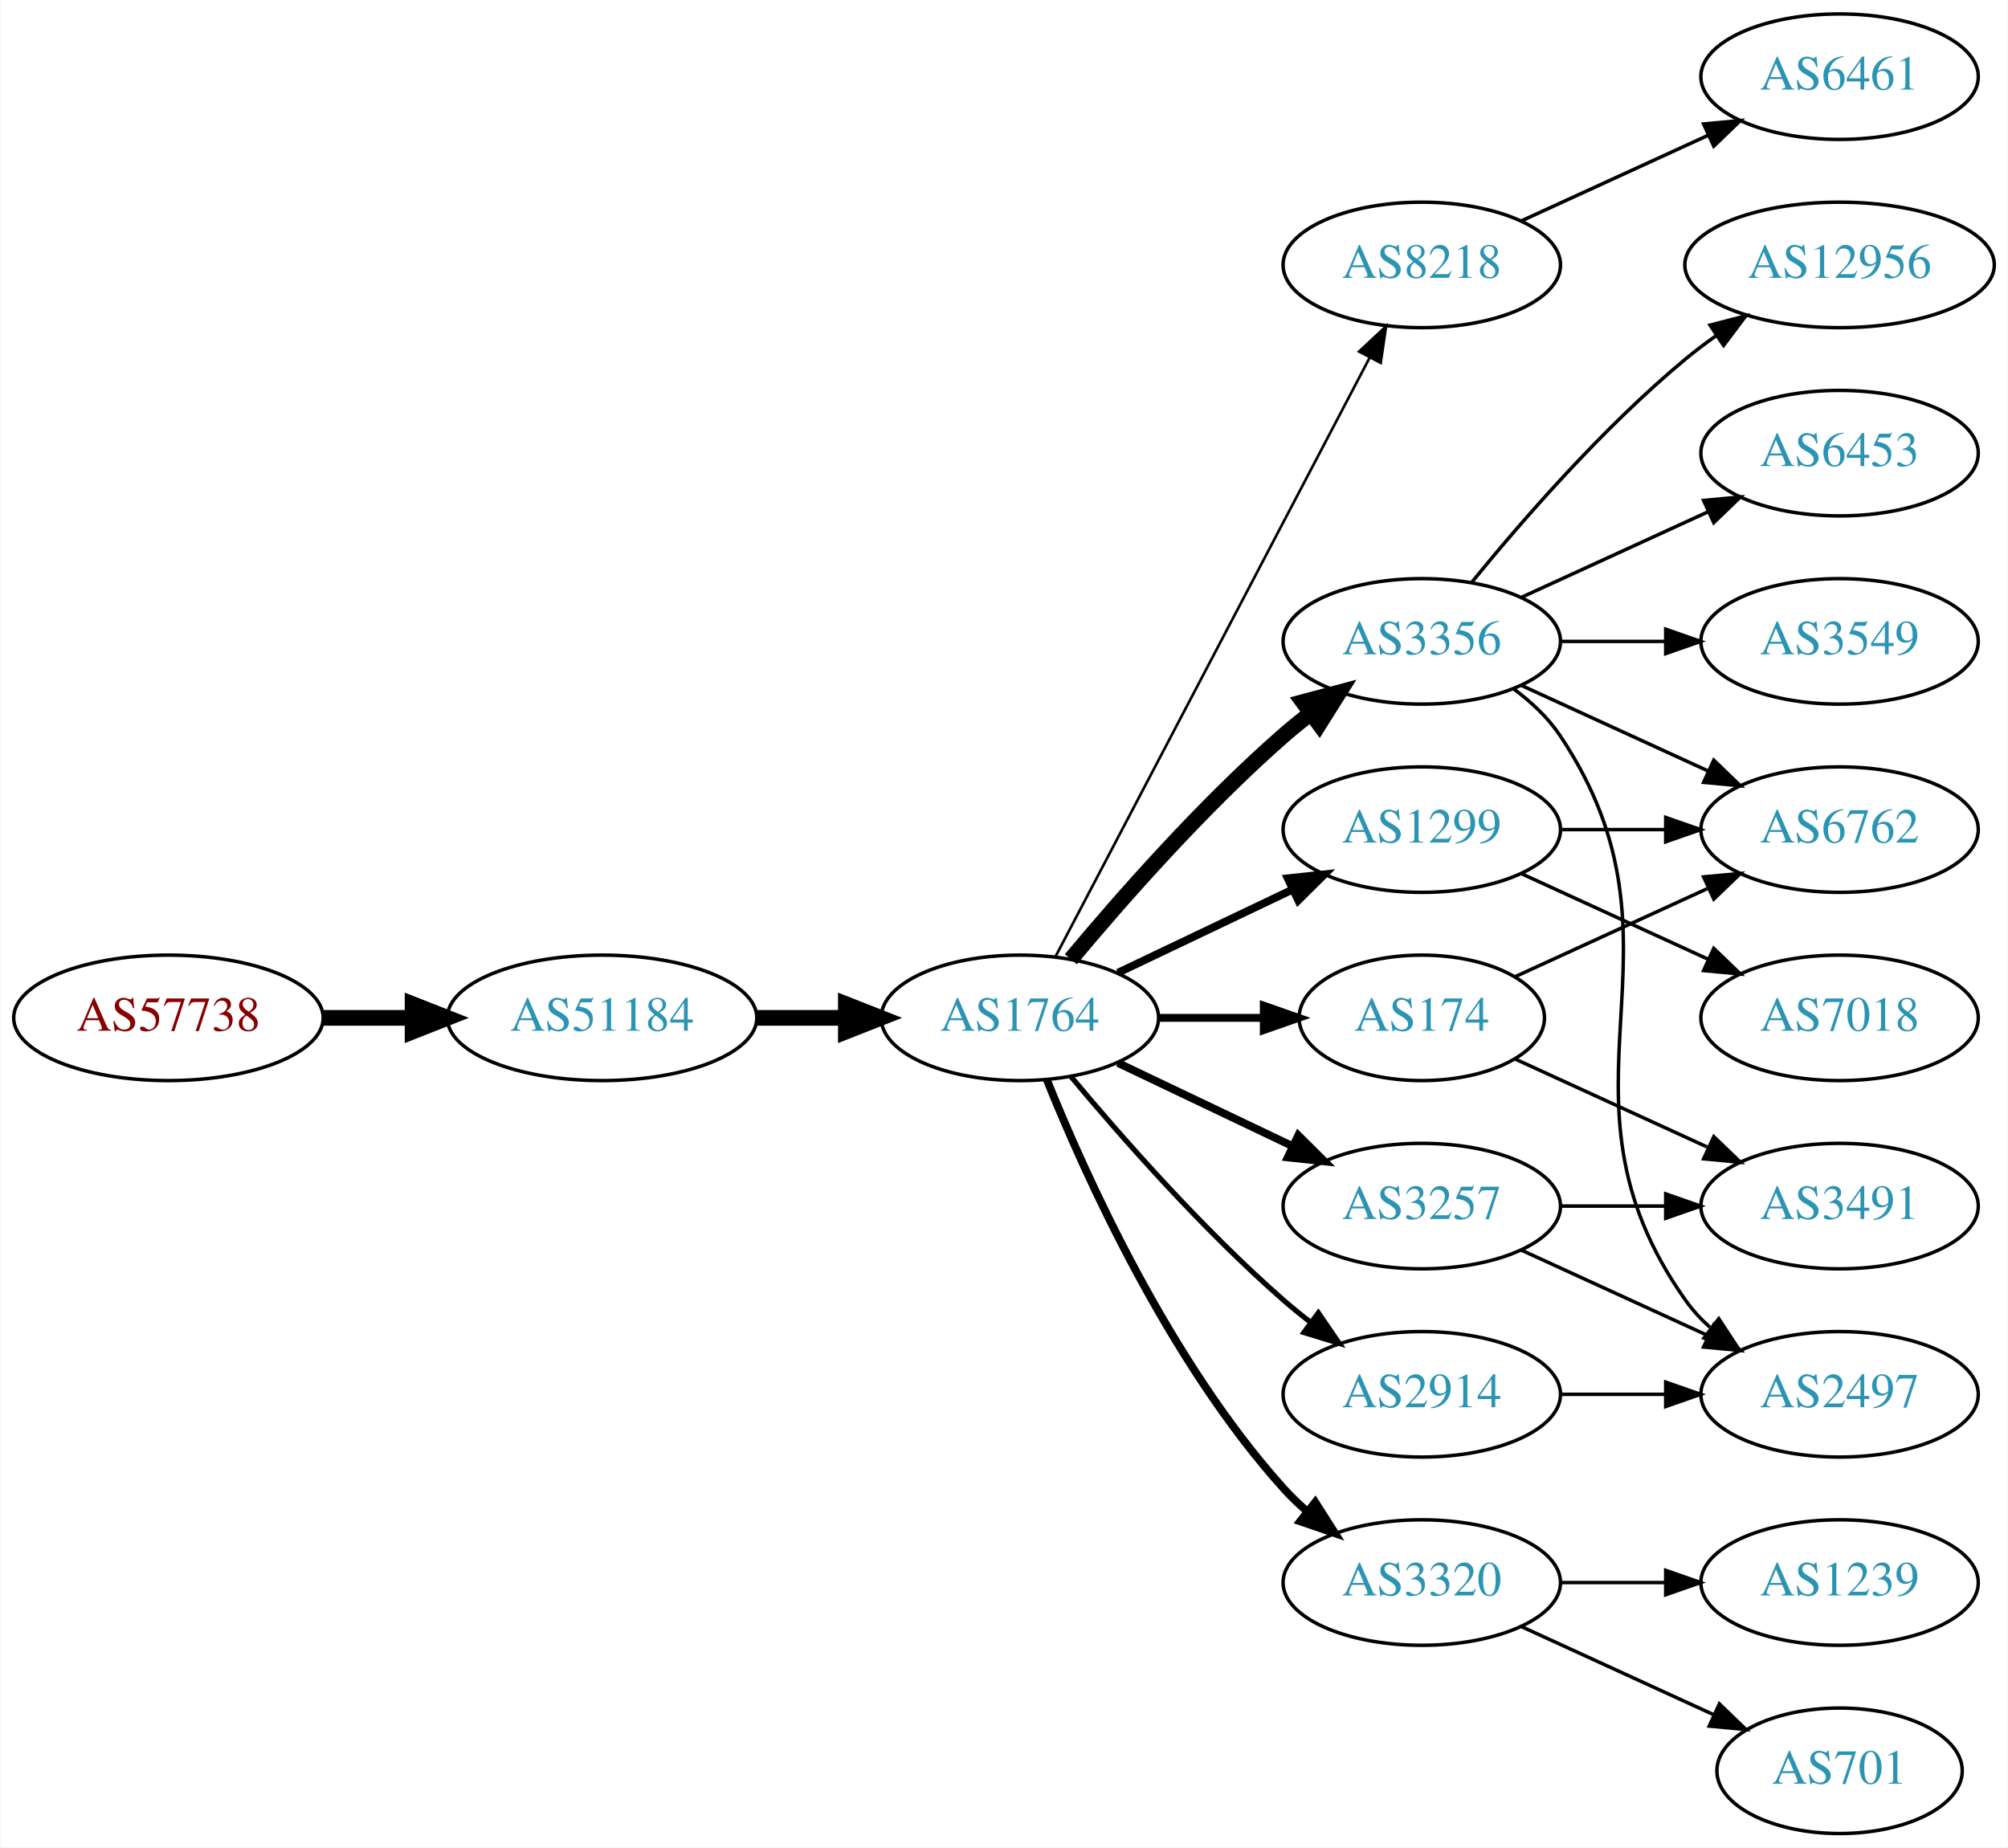
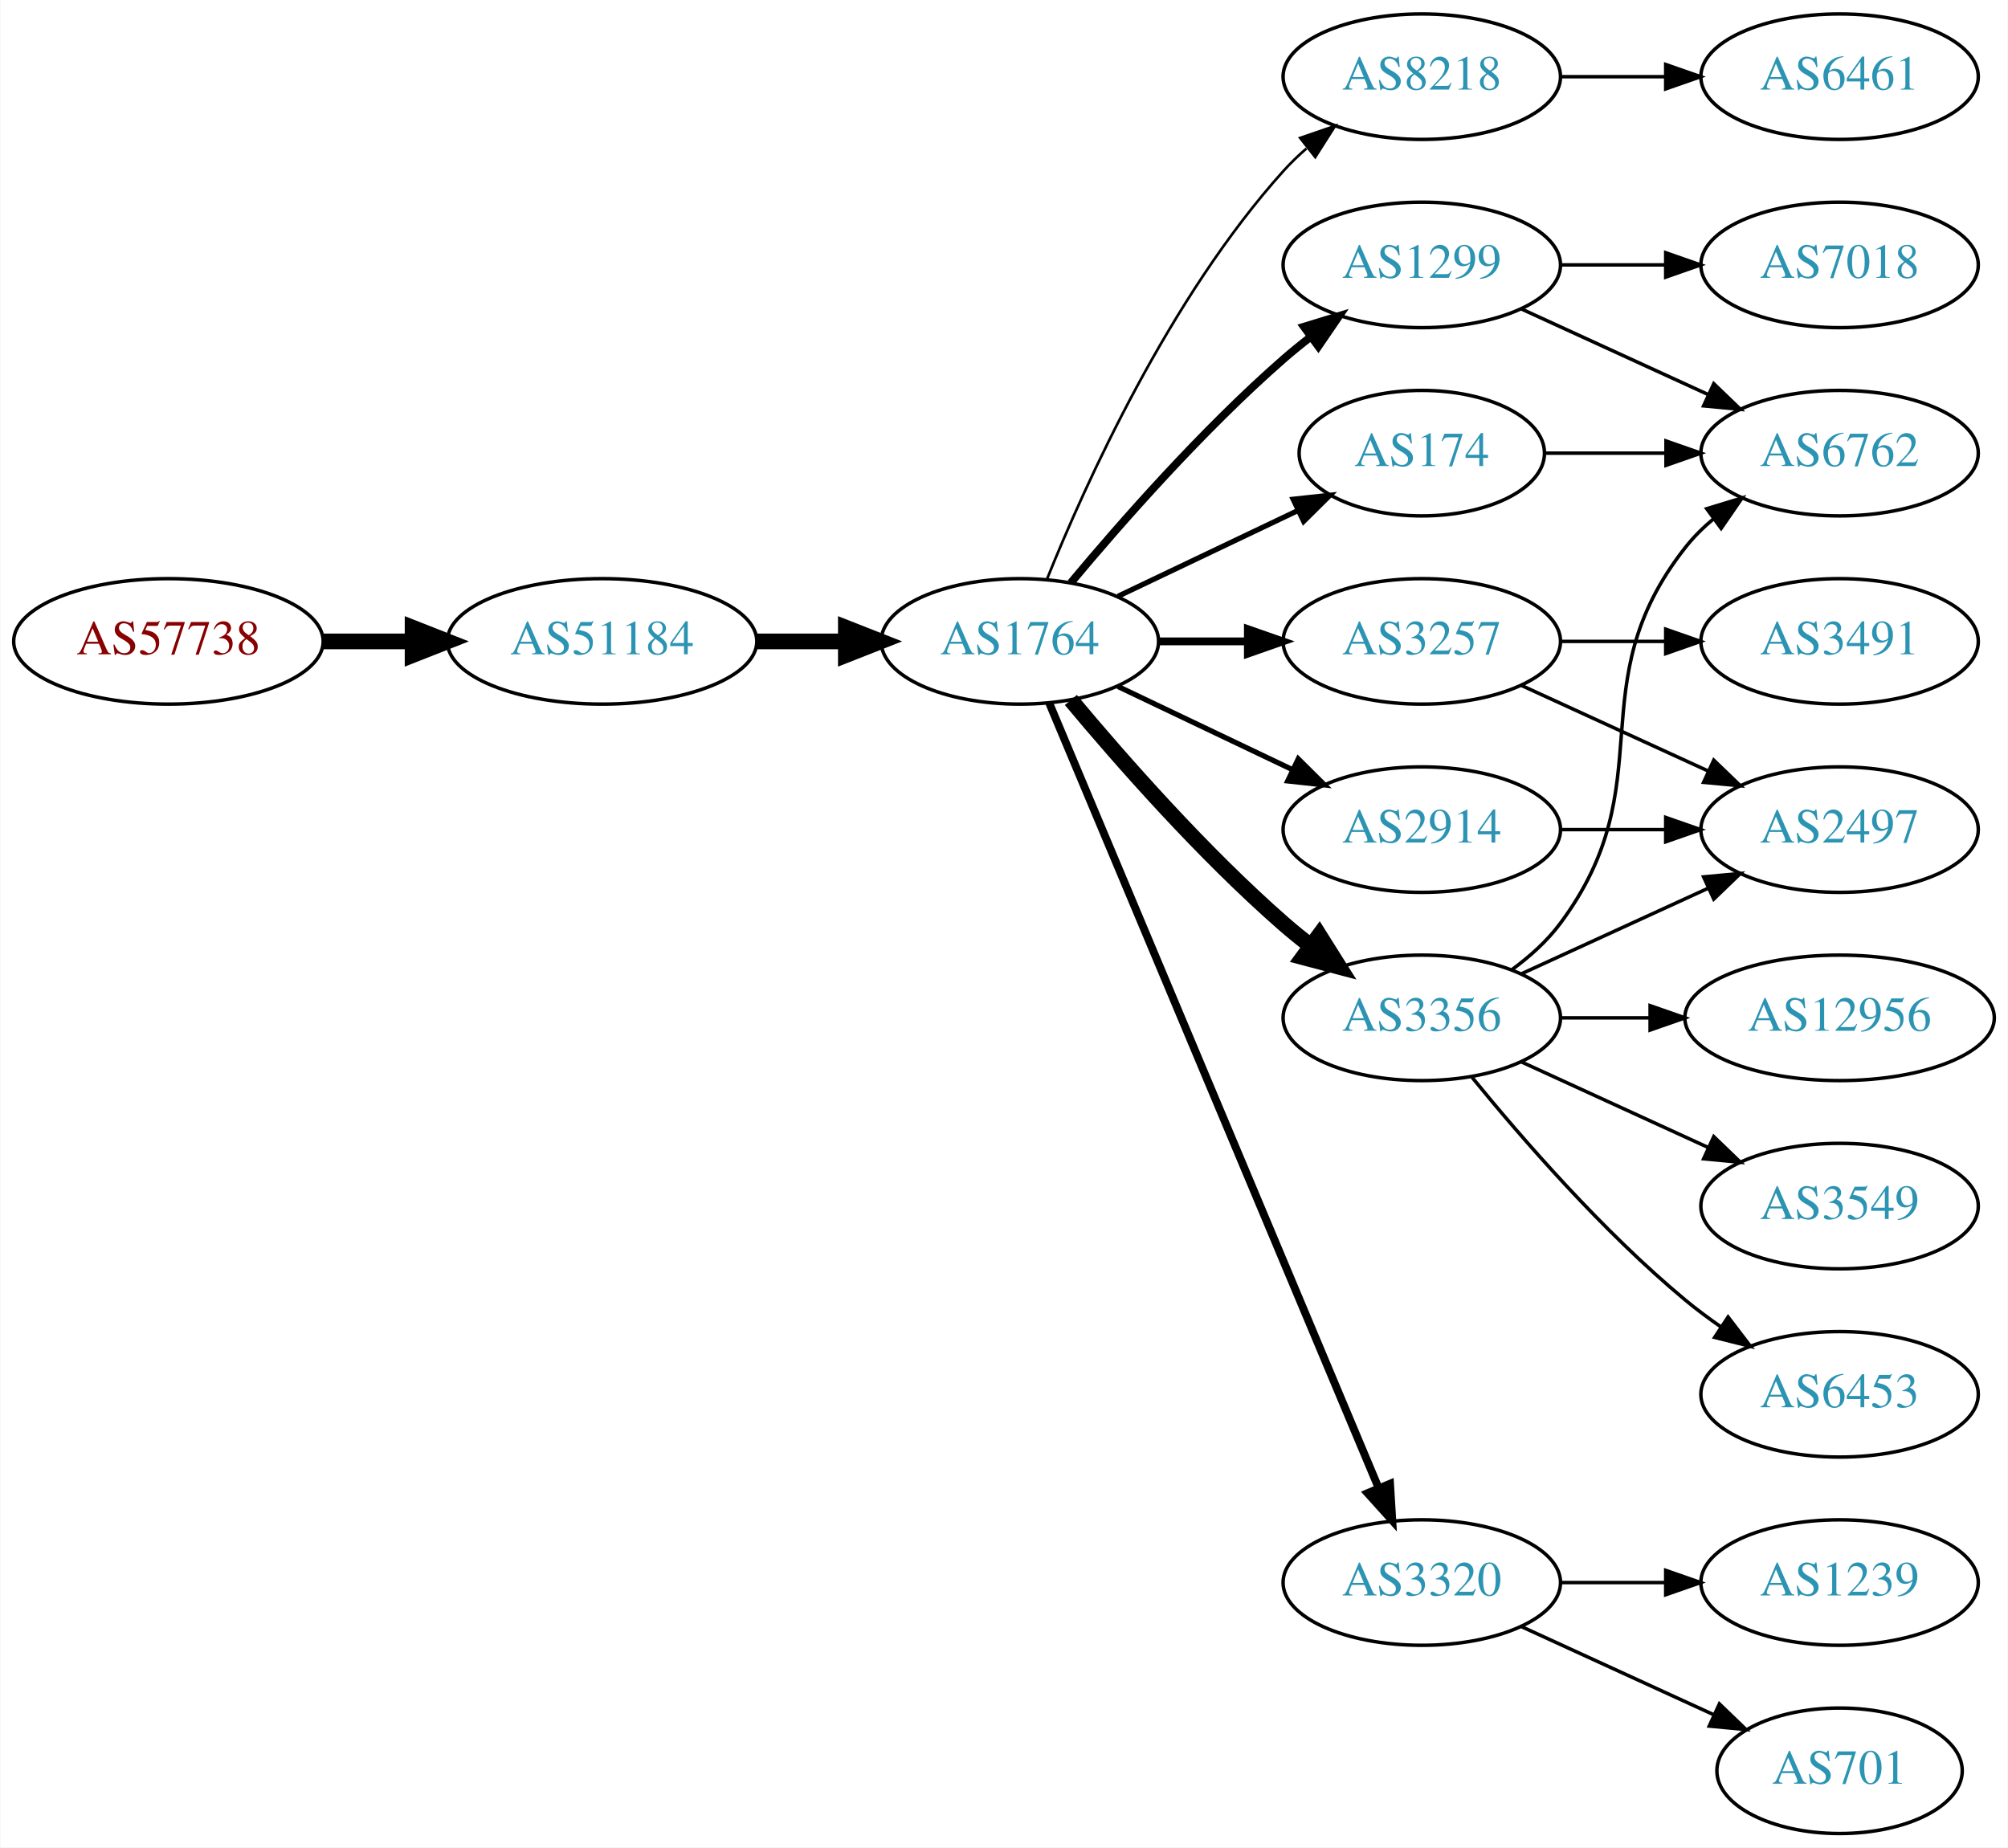
<svg xmlns="http://www.w3.org/2000/svg" xmlns:xlink="http://www.w3.org/1999/xlink" width="576pt" height="530pt" viewBox="0.00 0.00 575.76 530.00">
  <g id="graph0" class="graph" transform="scale(1 1) rotate(0) translate(4 526)">
    <polygon fill="white" stroke="none" points="-4,4 -4,-526 571.762,-526 571.762,4 -4,4" />
    <g id="node1" class="node">
      <g id="a_node1">
        <a xlink:href="/asn/57738" xlink:title="AS57738 ~ Fonira Telekom GmbH [AT]">
-           <ellipse fill="#ffffff" stroke="black" cx="44.196" cy="-234" rx="44.393" ry="18" />
-           <text text-anchor="middle" x="44.196" y="-230.3" font-family="Times,serif" font-size="14.00" fill="#880000">AS57738</text>
+           <ellipse fill="#ffffff" stroke="black" cx="44.196" cy="-342" rx="44.393" ry="18" />
+           <text text-anchor="middle" x="44.196" y="-338.3" font-family="Times,serif" font-size="14.00" fill="#880000">AS57738</text>
        </a>
      </g>
    </g>
    <g id="node2" class="node">
      <g id="a_node2">
        <a xlink:href="/asn/51184" xlink:title="AS51184 ~ Fonira Telekom GmbH [AT]">
-           <ellipse fill="#ffffff" stroke="black" cx="168.588" cy="-234" rx="44.393" ry="18" />
-           <text text-anchor="middle" x="168.588" y="-230.3" font-family="Times,serif" font-size="14.00" fill="#2c94b3">AS51184</text>
+           <ellipse fill="#ffffff" stroke="black" cx="168.588" cy="-342" rx="44.393" ry="18" />
+           <text text-anchor="middle" x="168.588" y="-338.3" font-family="Times,serif" font-size="14.00" fill="#2c94b3">AS51184</text>
        </a>
      </g>
    </g>
    <g id="edge1" class="edge">
-       <path fill="none" stroke="black" stroke-width="4.5" d="M88.692,-234C96.898,-234 105.569,-234 114.041,-234" />
-       <polygon fill="black" stroke="black" stroke-width="4.5" points="114.233,-237.938 124.233,-234 114.233,-230.063 114.233,-237.938" />
+       <path fill="none" stroke="black" stroke-width="4.5" d="M88.692,-342C96.898,-342 105.569,-342 114.041,-342" />
+       <polygon fill="black" stroke="black" stroke-width="4.5" points="114.233,-345.938 124.233,-342 114.233,-338.063 114.233,-345.938" />
    </g>
    <g id="node3" class="node">
      <g id="a_node3">
        <a xlink:href="/asn/1764" xlink:title="AS1764 ~ NEXTLAYER-AS [AT]">
-           <ellipse fill="#ffffff" stroke="black" cx="288.431" cy="-234" rx="39.794" ry="18" />
-           <text text-anchor="middle" x="288.431" y="-230.3" font-family="Times,serif" font-size="14.00" fill="#2c94b3">AS1764</text>
+           <ellipse fill="#ffffff" stroke="black" cx="288.431" cy="-342" rx="39.794" ry="18" />
+           <text text-anchor="middle" x="288.431" y="-338.3" font-family="Times,serif" font-size="14.00" fill="#2c94b3">AS1764</text>
        </a>
      </g>
    </g>
    <g id="edge2" class="edge">
-       <path fill="none" stroke="black" stroke-width="4.5" d="M212.799,-234C221.112,-234 229.875,-234 238.357,-234" />
-       <polygon fill="black" stroke="black" stroke-width="4.5" points="238.516,-237.938 248.516,-234 238.516,-230.063 238.516,-237.938" />
+       <path fill="none" stroke="black" stroke-width="4.5" d="M212.799,-342C221.112,-342 229.875,-342 238.357,-342" />
+       <polygon fill="black" stroke="black" stroke-width="4.5" points="238.516,-345.938 248.516,-342 238.516,-338.063 238.516,-345.938" />
    </g>
    <g id="node4" class="node">
      <g id="a_node4">
        <a xlink:href="/asn/8218" xlink:title="AS8218 ~ legacy Neotelecoms [FR]">
-           <ellipse fill="#ffffff" stroke="black" cx="403.724" cy="-450" rx="39.794" ry="18" />
-           <text text-anchor="middle" x="403.724" y="-446.3" font-family="Times,serif" font-size="14.00" fill="#2c94b3">AS8218</text>
+           <ellipse fill="#ffffff" stroke="black" cx="403.724" cy="-504" rx="39.794" ry="18" />
+           <text text-anchor="middle" x="403.724" y="-500.3" font-family="Times,serif" font-size="14.00" fill="#2c94b3">AS8218</text>
        </a>
      </g>
    </g>
    <g id="edge3" class="edge">
-       <path fill="none" stroke="black" stroke-width="0.75" d="M298.702,-251.676C318.544,-289.505 365.221,-378.499 388.708,-423.278" />
-       <polygon fill="black" stroke="black" stroke-width="0.75" points="385.739,-425.152 393.483,-432.383 391.938,-421.901 385.739,-425.152" />
+       <path fill="none" stroke="black" stroke-width="0.75" d="M296.179,-359.787C307.23,-387.243 331.283,-440.578 364.077,-477 366.08,-479.224 368.298,-481.363 370.631,-483.397" />
+       <polygon fill="black" stroke="black" stroke-width="0.75" points="368.829,-486.433 378.85,-489.873 373.161,-480.935 368.829,-486.433" />
    </g>
    <g id="node5" class="node">
      <g id="a_node5">
-         <a xlink:href="/asn/3356" xlink:title="AS3356 ~ Level 3 Parent, LLC [US]">
-           <ellipse fill="#ffffff" stroke="black" cx="403.724" cy="-342" rx="39.794" ry="18" />
-           <text text-anchor="middle" x="403.724" y="-338.3" font-family="Times,serif" font-size="14.00" fill="#2c94b3">AS3356</text>
+         <a xlink:href="/asn/1299" xlink:title="AS1299 ~ Telia Carrier [EU]">
+           <ellipse fill="#ffffff" stroke="black" cx="403.724" cy="-450" rx="39.794" ry="18" />
+           <text text-anchor="middle" x="403.724" y="-446.3" font-family="Times,serif" font-size="14.00" fill="#2c94b3">AS1299</text>
        </a>
      </g>
    </g>
    <g id="edge4" class="edge">
-       <path fill="none" stroke="black" stroke-width="4.5" d="M303.061,-250.817C317.343,-267.929 340.89,-294.745 364.077,-315 366.543,-317.154 369.182,-319.294 371.879,-321.372" />
-       <polygon fill="black" stroke="black" stroke-width="4.5" points="369.645,-324.616 380.033,-327.37 374.311,-318.273 369.645,-324.616" />
+       <path fill="none" stroke="black" stroke-width="2.25" d="M303.061,-358.817C317.343,-375.929 340.89,-402.745 364.077,-423 366.543,-425.154 369.182,-427.294 371.879,-429.372" />
+       <polygon fill="black" stroke="black" stroke-width="2.25" points="369.904,-432.264 380.033,-435.37 374.052,-426.625 369.904,-432.264" />
    </g>
    <g id="node6" class="node">
      <g id="a_node6">
-         <a xlink:href="/asn/1299" xlink:title="AS1299 ~ Telia Carrier [EU]">
-           <ellipse fill="#ffffff" stroke="black" cx="403.724" cy="-288" rx="39.794" ry="18" />
-           <text text-anchor="middle" x="403.724" y="-284.3" font-family="Times,serif" font-size="14.00" fill="#2c94b3">AS1299</text>
+         <a xlink:href="/asn/174" xlink:title="AS174 ~ Cogent Communications [US]">
+           <ellipse fill="#ffffff" stroke="black" cx="403.724" cy="-396" rx="35.194" ry="18" />
+           <text text-anchor="middle" x="403.724" y="-392.3" font-family="Times,serif" font-size="14.00" fill="#2c94b3">AS174</text>
        </a>
      </g>
    </g>
    <g id="edge5" class="edge">
-       <path fill="none" stroke="black" stroke-width="2.25" d="M316.567,-246.934C331.561,-254.081 350.382,-263.052 366.605,-270.785" />
-       <polygon fill="black" stroke="black" stroke-width="2.25" points="365.276,-274.028 375.809,-275.171 368.288,-267.709 365.276,-274.028" />
+       <path fill="none" stroke="black" stroke-width="1.5" d="M316.567,-354.934C331.999,-362.29 351.485,-371.577 368.02,-379.459" />
+       <polygon fill="black" stroke="black" stroke-width="1.5" points="366.828,-382.768 377.361,-383.911 369.84,-376.449 366.828,-382.768" />
    </g>
    <g id="node7" class="node">
      <g id="a_node7">
-         <a xlink:href="/asn/3257" xlink:title="AS3257 ~ GTT [DE]">
-           <ellipse fill="#ffffff" stroke="black" cx="403.724" cy="-180" rx="39.794" ry="18" />
-           <text text-anchor="middle" x="403.724" y="-176.3" font-family="Times,serif" font-size="14.00" fill="#2c94b3">AS3257</text>
+         <a xlink:href="/asn/2914" xlink:title="AS2914 ~ NTT America, Inc. [US]">
+           <ellipse fill="#ffffff" stroke="black" cx="403.724" cy="-288" rx="39.794" ry="18" />
+           <text text-anchor="middle" x="403.724" y="-284.3" font-family="Times,serif" font-size="14.00" fill="#2c94b3">AS2914</text>
        </a>
      </g>
    </g>
    <g id="edge6" class="edge">
-       <path fill="none" stroke="black" stroke-width="2.25" d="M316.567,-221.066C331.561,-213.919 350.382,-204.948 366.605,-197.215" />
-       <polygon fill="black" stroke="black" stroke-width="2.25" points="368.288,-200.291 375.809,-192.829 365.276,-193.972 368.288,-200.291" />
+       <path fill="none" stroke="black" stroke-width="1.5" d="M316.567,-329.066C331.561,-321.919 350.382,-312.948 366.605,-305.215" />
+       <polygon fill="black" stroke="black" stroke-width="1.5" points="368.288,-308.291 375.809,-300.829 365.276,-301.972 368.288,-308.291" />
    </g>
    <g id="node8" class="node">
      <g id="a_node8">
+         <a xlink:href="/asn/3257" xlink:title="AS3257 ~ GTT [DE]">
+           <ellipse fill="#ffffff" stroke="black" cx="403.724" cy="-342" rx="39.794" ry="18" />
+           <text text-anchor="middle" x="403.724" y="-338.3" font-family="Times,serif" font-size="14.00" fill="#2c94b3">AS3257</text>
+         </a>
+       </g>
+     </g>
+     <g id="edge7" class="edge">
+       <path fill="none" stroke="black" stroke-width="2.25" d="M328.103,-342C336.306,-342 345.07,-342 353.602,-342" />
+       <polygon fill="black" stroke="black" stroke-width="2.25" points="353.841,-345.5 363.841,-342 353.841,-338.5 353.841,-345.5" />
+     </g>
+     <g id="node9" class="node">
+       <g id="a_node9">
+         <a xlink:href="/asn/3356" xlink:title="AS3356 ~ Level 3 Parent, LLC [US]">
+           <ellipse fill="#ffffff" stroke="black" cx="403.724" cy="-234" rx="39.794" ry="18" />
+           <text text-anchor="middle" x="403.724" y="-230.3" font-family="Times,serif" font-size="14.00" fill="#2c94b3">AS3356</text>
+         </a>
+       </g>
+     </g>
+     <g id="edge8" class="edge">
+       <path fill="none" stroke="black" stroke-width="4.5" d="M303.061,-325.183C317.343,-308.071 340.89,-281.255 364.077,-261 366.543,-258.846 369.182,-256.706 371.879,-254.628" />
+       <polygon fill="black" stroke="black" stroke-width="4.5" points="374.311,-257.727 380.033,-248.63 369.645,-251.384 374.311,-257.727" />
+     </g>
+     <g id="node10" class="node">
+       <g id="a_node10">
        <a xlink:href="/asn/3320" xlink:title="AS3320 ~ DTAG [DE]">
          <ellipse fill="#ffffff" stroke="black" cx="403.724" cy="-72" rx="39.794" ry="18" />
          <text text-anchor="middle" x="403.724" y="-68.3" font-family="Times,serif" font-size="14.00" fill="#2c94b3">AS3320</text>
        </a>
      </g>
    </g>
-     <g id="edge7" class="edge">
-       <path fill="none" stroke="black" stroke-width="2.25" d="M296.179,-216.213C307.23,-188.757 331.283,-135.422 364.077,-99 366.08,-96.776 368.298,-94.637 370.631,-92.603" />
-       <polygon fill="black" stroke="black" stroke-width="2.25" points="373.161,-95.065 378.85,-86.127 368.829,-89.567 373.161,-95.065" />
-     </g>
-     <g id="node9" class="node">
-       <g id="a_node9">
-         <a xlink:href="/asn/2914" xlink:title="AS2914 ~ NTT America, Inc. [US]">
-           <ellipse fill="#ffffff" stroke="black" cx="403.724" cy="-126" rx="39.794" ry="18" />
-           <text text-anchor="middle" x="403.724" y="-122.3" font-family="Times,serif" font-size="14.00" fill="#2c94b3">AS2914</text>
-         </a>
-       </g>
-     </g>
-     <g id="edge8" class="edge">
-       <path fill="none" stroke="black" stroke-width="1.5" d="M303.061,-217.183C317.343,-200.071 340.89,-173.255 364.077,-153 366.543,-150.846 369.182,-148.706 371.879,-146.628" />
-       <polygon fill="black" stroke="black" stroke-width="1.5" points="374.052,-149.375 380.033,-140.63 369.904,-143.736 374.052,-149.375" />
-     </g>
-     <g id="node10" class="node">
-       <g id="a_node10">
-         <a xlink:href="/asn/174" xlink:title="AS174 ~ Cogent Communications [US]">
-           <ellipse fill="#ffffff" stroke="black" cx="403.724" cy="-234" rx="35.194" ry="18" />
-           <text text-anchor="middle" x="403.724" y="-230.3" font-family="Times,serif" font-size="14.00" fill="#2c94b3">AS174</text>
-         </a>
-       </g>
-     </g>
    <g id="edge9" class="edge">
-       <path fill="none" stroke="black" stroke-width="2.25" d="M328.103,-234C337.808,-234 348.299,-234 358.262,-234" />
-       <polygon fill="black" stroke="black" stroke-width="2.25" points="358.398,-237.5 368.398,-234 358.398,-230.5 358.398,-237.5" />
+       <path fill="none" stroke="black" stroke-width="2.25" d="M296.864,-324.285C316.189,-278.229 368.113,-154.486 391.285,-99.261" />
+       <polygon fill="black" stroke="black" stroke-width="2.25" points="394.621,-100.356 395.263,-89.781 388.166,-97.648 394.621,-100.356" />
    </g>
    <g id="node11" class="node">
      <g id="a_node11">
        <a xlink:href="/asn/6461" xlink:title="AS6461 ~ Zayo Bandwidth [US]">
          <ellipse fill="#ffffff" stroke="black" cx="523.566" cy="-504" rx="39.794" ry="18" />
          <text text-anchor="middle" x="523.566" y="-500.3" font-family="Times,serif" font-size="14.00" fill="#2c94b3">AS6461</text>
        </a>
      </g>
    </g>
    <g id="edge10" class="edge">
-       <path fill="none" stroke="black" d="M432.353,-462.661C448.31,-469.973 468.58,-479.261 485.863,-487.181" />
-       <polygon fill="black" stroke="black" points="484.562,-490.435 495.111,-491.419 487.478,-484.071 484.562,-490.435" />
+       <path fill="none" stroke="black" d="M443.636,-504C453.19,-504 463.539,-504 473.502,-504" />
+       <polygon fill="black" stroke="black" points="473.695,-507.5 483.695,-504 473.694,-500.5 473.695,-507.5" />
    </g>
    <g id="node12" class="node">
      <g id="a_node12">
-         <a xlink:href="/asn/12956" xlink:title="AS12956 ~ TELXIUS [ES]">
-           <ellipse fill="#ffffff" stroke="black" cx="523.566" cy="-450" rx="44.393" ry="18" />
-           <text text-anchor="middle" x="523.566" y="-446.3" font-family="Times,serif" font-size="14.00" fill="#2c94b3">AS12956</text>
+         <a xlink:href="/asn/6762" xlink:title="AS6762 ~ TELECOM ITALIA SPARKLE S.p.A. [IT]">
+           <ellipse fill="#ffffff" stroke="black" cx="523.566" cy="-396" rx="39.794" ry="18" />
+           <text text-anchor="middle" x="523.566" y="-392.3" font-family="Times,serif" font-size="14.00" fill="#2c94b3">AS6762</text>
        </a>
      </g>
    </g>
    <g id="edge11" class="edge">
-       <path fill="none" stroke="black" d="M418.143,-359.065C432.257,-376.375 455.672,-403.345 479.37,-423 482.108,-425.271 485.052,-427.494 488.069,-429.63" />
-       <polygon fill="black" stroke="black" points="486.401,-432.725 496.658,-435.379 490.295,-426.908 486.401,-432.725" />
+       <path fill="none" stroke="black" d="M432.353,-437.339C448.31,-430.027 468.58,-420.739 485.863,-412.819" />
+       <polygon fill="black" stroke="black" points="487.478,-415.929 495.111,-408.581 484.562,-409.565 487.478,-415.929" />
    </g>
    <g id="node13" class="node">
      <g id="a_node13">
-         <a xlink:href="/asn/6453" xlink:title="AS6453 ~ TATA COMMUNICATIONS (AMERICA) INC [US]">
-           <ellipse fill="#ffffff" stroke="black" cx="523.566" cy="-396" rx="39.794" ry="18" />
-           <text text-anchor="middle" x="523.566" y="-392.3" font-family="Times,serif" font-size="14.00" fill="#2c94b3">AS6453</text>
+         <a xlink:href="/asn/7018" xlink:title="AS7018 ~ AT&amp;T Services, Inc. [US]">
+           <ellipse fill="#ffffff" stroke="black" cx="523.566" cy="-450" rx="39.794" ry="18" />
+           <text text-anchor="middle" x="523.566" y="-446.3" font-family="Times,serif" font-size="14.00" fill="#2c94b3">AS7018</text>
        </a>
      </g>
    </g>
    <g id="edge12" class="edge">
-       <path fill="none" stroke="black" d="M432.353,-354.661C448.31,-361.973 468.58,-371.261 485.863,-379.181" />
-       <polygon fill="black" stroke="black" points="484.562,-382.435 495.111,-383.419 487.478,-376.071 484.562,-382.435" />
+       <path fill="none" stroke="black" d="M443.636,-450C453.19,-450 463.539,-450 473.502,-450" />
+       <polygon fill="black" stroke="black" points="473.695,-453.5 483.695,-450 473.694,-446.5 473.695,-453.5" />
+     </g>
+     <g id="edge13" class="edge">
+       <path fill="none" stroke="black" d="M439.125,-396C449.949,-396 462.117,-396 473.744,-396" />
+       <polygon fill="black" stroke="black" points="473.775,-399.5 483.775,-396 473.775,-392.5 473.775,-399.5" />
+     </g>
+     <g id="node15" class="node">
+       <g id="a_node15">
+         <a xlink:href="/asn/2497" xlink:title="AS2497 ~ Internet Initiative Japan Inc. [JP]">
+           <ellipse fill="#ffffff" stroke="black" cx="523.566" cy="-288" rx="39.794" ry="18" />
+           <text text-anchor="middle" x="523.566" y="-284.3" font-family="Times,serif" font-size="14.00" fill="#2c94b3">AS2497</text>
+         </a>
+       </g>
+     </g>
+     <g id="edge16" class="edge">
+       <path fill="none" stroke="black" d="M443.636,-288C453.19,-288 463.539,-288 473.502,-288" />
+       <polygon fill="black" stroke="black" points="473.695,-291.5 483.695,-288 473.694,-284.5 473.695,-291.5" />
    </g>
    <g id="node14" class="node">
      <g id="a_node14">
-         <a xlink:href="/asn/3549" xlink:title="AS3549 ~ Level 3 Parent, LLC [US]">
+         <a xlink:href="/asn/3491" xlink:title="AS3491 ~ PCCW Global, Inc. [US]">
          <ellipse fill="#ffffff" stroke="black" cx="523.566" cy="-342" rx="39.794" ry="18" />
-           <text text-anchor="middle" x="523.566" y="-338.3" font-family="Times,serif" font-size="14.00" fill="#2c94b3">AS3549</text>
-         </a>
-       </g>
-     </g>
-     <g id="edge13" class="edge">
+           <text text-anchor="middle" x="523.566" y="-338.3" font-family="Times,serif" font-size="14.00" fill="#2c94b3">AS3491</text>
+         </a>
+       </g>
+     </g>
+     <g id="edge14" class="edge">
      <path fill="none" stroke="black" d="M443.636,-342C453.19,-342 463.539,-342 473.502,-342" />
      <polygon fill="black" stroke="black" points="473.695,-345.5 483.695,-342 473.694,-338.5 473.695,-345.5" />
    </g>
-     <g id="node15" class="node">
-       <g id="a_node15">
-         <a xlink:href="/asn/6762" xlink:title="AS6762 ~ TELECOM ITALIA SPARKLE S.p.A. [IT]">
-           <ellipse fill="#ffffff" stroke="black" cx="523.566" cy="-288" rx="39.794" ry="18" />
-           <text text-anchor="middle" x="523.566" y="-284.3" font-family="Times,serif" font-size="14.00" fill="#2c94b3">AS6762</text>
-         </a>
-       </g>
-     </g>
-     <g id="edge14" class="edge">
+     <g id="edge15" class="edge">
      <path fill="none" stroke="black" d="M432.353,-329.339C448.31,-322.027 468.58,-312.739 485.863,-304.819" />
      <polygon fill="black" stroke="black" points="487.478,-307.929 495.111,-300.581 484.562,-301.565 487.478,-307.929" />
    </g>
+     <g id="edge18" class="edge">
+       <path fill="none" stroke="black" d="M429.655,-247.882C434.731,-251.611 439.649,-256.016 443.37,-261 473.642,-301.542 448.072,-329.246 479.37,-369 481.695,-371.953 484.439,-374.67 487.398,-377.147" />
+       <polygon fill="black" stroke="black" points="485.457,-380.064 495.595,-383.145 489.591,-374.415 485.457,-380.064" />
+     </g>
+     <g id="edge19" class="edge">
+       <path fill="none" stroke="black" d="M432.353,-246.661C448.31,-253.973 468.58,-263.261 485.863,-271.181" />
+       <polygon fill="black" stroke="black" points="484.562,-274.435 495.111,-275.419 487.478,-268.071 484.562,-274.435" />
+     </g>
    <g id="node16" class="node">
      <g id="a_node16">
-         <a xlink:href="/asn/2497" xlink:title="AS2497 ~ Internet Initiative Japan Inc. [JP]">
-           <ellipse fill="#ffffff" stroke="black" cx="523.566" cy="-126" rx="39.794" ry="18" />
-           <text text-anchor="middle" x="523.566" y="-122.3" font-family="Times,serif" font-size="14.00" fill="#2c94b3">AS2497</text>
-         </a>
-       </g>
-     </g>
-     <g id="edge15" class="edge">
-       <path fill="none" stroke="black" d="M430.043,-328.393C435.099,-324.649 439.91,-320.169 443.37,-315 484.395,-253.706 436.791,-213.225 479.37,-153 481.361,-150.184 483.748,-147.599 486.364,-145.24" />
-       <polygon fill="black" stroke="black" points="488.917,-147.694 494.733,-138.838 484.664,-142.135 488.917,-147.694" />
+         <a xlink:href="/asn/12956" xlink:title="AS12956 ~ TELXIUS [ES]">
+           <ellipse fill="#ffffff" stroke="black" cx="523.566" cy="-234" rx="44.393" ry="18" />
+           <text text-anchor="middle" x="523.566" y="-230.3" font-family="Times,serif" font-size="14.00" fill="#2c94b3">AS12956</text>
+         </a>
+       </g>
    </g>
    <g id="edge17" class="edge">
-       <path fill="none" stroke="black" d="M443.636,-288C453.19,-288 463.539,-288 473.502,-288" />
-       <polygon fill="black" stroke="black" points="473.695,-291.5 483.695,-288 473.694,-284.5 473.695,-291.5" />
+       <path fill="none" stroke="black" d="M443.636,-234C451.739,-234 460.414,-234 468.941,-234" />
+       <polygon fill="black" stroke="black" points="469.218,-237.5 479.218,-234 469.218,-230.5 469.218,-237.5" />
    </g>
    <g id="node17" class="node">
      <g id="a_node17">
-         <a xlink:href="/asn/7018" xlink:title="AS7018 ~ AT&amp;T Services, Inc. [US]">
-           <ellipse fill="#ffffff" stroke="black" cx="523.566" cy="-234" rx="39.794" ry="18" />
-           <text text-anchor="middle" x="523.566" y="-230.3" font-family="Times,serif" font-size="14.00" fill="#2c94b3">AS7018</text>
-         </a>
-       </g>
-     </g>
-     <g id="edge16" class="edge">
-       <path fill="none" stroke="black" d="M432.353,-275.339C448.31,-268.027 468.58,-258.739 485.863,-250.819" />
-       <polygon fill="black" stroke="black" points="487.478,-253.929 495.111,-246.581 484.562,-247.565 487.478,-253.929" />
-     </g>
-     <g id="edge18" class="edge">
-       <path fill="none" stroke="black" d="M432.353,-167.339C448.31,-160.027 468.58,-150.739 485.863,-142.819" />
-       <polygon fill="black" stroke="black" points="487.478,-145.929 495.111,-138.581 484.562,-139.565 487.478,-145.929" />
+         <a xlink:href="/asn/3549" xlink:title="AS3549 ~ Level 3 Parent, LLC [US]">
+           <ellipse fill="#ffffff" stroke="black" cx="523.566" cy="-180" rx="39.794" ry="18" />
+           <text text-anchor="middle" x="523.566" y="-176.3" font-family="Times,serif" font-size="14.00" fill="#2c94b3">AS3549</text>
+         </a>
+       </g>
+     </g>
+     <g id="edge20" class="edge">
+       <path fill="none" stroke="black" d="M432.353,-221.339C448.31,-214.027 468.58,-204.739 485.863,-196.819" />
+       <polygon fill="black" stroke="black" points="487.478,-199.929 495.111,-192.581 484.562,-193.565 487.478,-199.929" />
    </g>
    <g id="node18" class="node">
      <g id="a_node18">
-         <a xlink:href="/asn/3491" xlink:title="AS3491 ~ PCCW Global, Inc. [US]">
-           <ellipse fill="#ffffff" stroke="black" cx="523.566" cy="-180" rx="39.794" ry="18" />
-           <text text-anchor="middle" x="523.566" y="-176.3" font-family="Times,serif" font-size="14.00" fill="#2c94b3">AS3491</text>
-         </a>
-       </g>
-     </g>
-     <g id="edge19" class="edge">
-       <path fill="none" stroke="black" d="M443.636,-180C453.19,-180 463.539,-180 473.502,-180" />
-       <polygon fill="black" stroke="black" points="473.695,-183.5 483.695,-180 473.694,-176.5 473.695,-183.5" />
+         <a xlink:href="/asn/6453" xlink:title="AS6453 ~ TATA COMMUNICATIONS (AMERICA) INC [US]">
+           <ellipse fill="#ffffff" stroke="black" cx="523.566" cy="-126" rx="39.794" ry="18" />
+           <text text-anchor="middle" x="523.566" y="-122.3" font-family="Times,serif" font-size="14.00" fill="#2c94b3">AS6453</text>
+         </a>
+       </g>
+     </g>
+     <g id="edge21" class="edge">
+       <path fill="none" stroke="black" d="M418.143,-216.935C432.257,-199.625 455.672,-172.655 479.37,-153 482.587,-150.332 486.087,-147.73 489.658,-145.259" />
+       <polygon fill="black" stroke="black" points="491.581,-148.183 498.014,-139.764 487.735,-142.334 491.581,-148.183" />
    </g>
    <g id="node19" class="node">
      <g id="a_node19">
        <a xlink:href="/asn/1239" xlink:title="AS1239 ~ Sprint [US]">
          <ellipse fill="#ffffff" stroke="black" cx="523.566" cy="-72" rx="39.794" ry="18" />
          <text text-anchor="middle" x="523.566" y="-68.3" font-family="Times,serif" font-size="14.00" fill="#2c94b3">AS1239</text>
        </a>
      </g>
    </g>
-     <g id="edge20" class="edge">
+     <g id="edge22" class="edge">
      <path fill="none" stroke="black" d="M443.636,-72C453.19,-72 463.539,-72 473.502,-72" />
      <polygon fill="black" stroke="black" points="473.695,-75.5 483.695,-72 473.694,-68.5 473.695,-75.5" />
    </g>
    <g id="node20" class="node">
      <g id="a_node20">
        <a xlink:href="/asn/701" xlink:title="AS701 ~ UUNET [US]">
          <ellipse fill="#ffffff" stroke="black" cx="523.566" cy="-18" rx="35.194" ry="18" />
          <text text-anchor="middle" x="523.566" y="-14.3" font-family="Times,serif" font-size="14.00" fill="#2c94b3">AS701</text>
        </a>
      </g>
    </g>
-     <g id="edge21" class="edge">
+     <g id="edge23" class="edge">
      <path fill="none" stroke="black" d="M432.353,-59.339C448.769,-51.817 469.75,-42.202 487.347,-34.139" />
      <polygon fill="black" stroke="black" points="489.092,-37.189 496.725,-29.842 486.176,-30.826 489.092,-37.189" />
    </g>
-     <g id="edge24" class="edge">
-       <path fill="none" stroke="black" d="M443.636,-126C453.19,-126 463.539,-126 473.502,-126" />
-       <polygon fill="black" stroke="black" points="473.695,-129.5 483.695,-126 473.694,-122.5 473.695,-129.5" />
-     </g>
-     <g id="edge23" class="edge">
-       <path fill="none" stroke="black" d="M430.585,-245.851C446.705,-253.238 467.708,-262.862 485.573,-271.048" />
-       <polygon fill="black" stroke="black" points="484.575,-274.441 495.125,-275.425 487.492,-268.077 484.575,-274.441" />
-     </g>
-     <g id="edge22" class="edge">
-       <path fill="none" stroke="black" d="M430.585,-222.149C446.705,-214.762 467.708,-205.138 485.573,-196.952" />
-       <polygon fill="black" stroke="black" points="487.492,-199.923 495.125,-192.575 484.575,-193.559 487.492,-199.923" />
-     </g>
  </g>
</svg>
